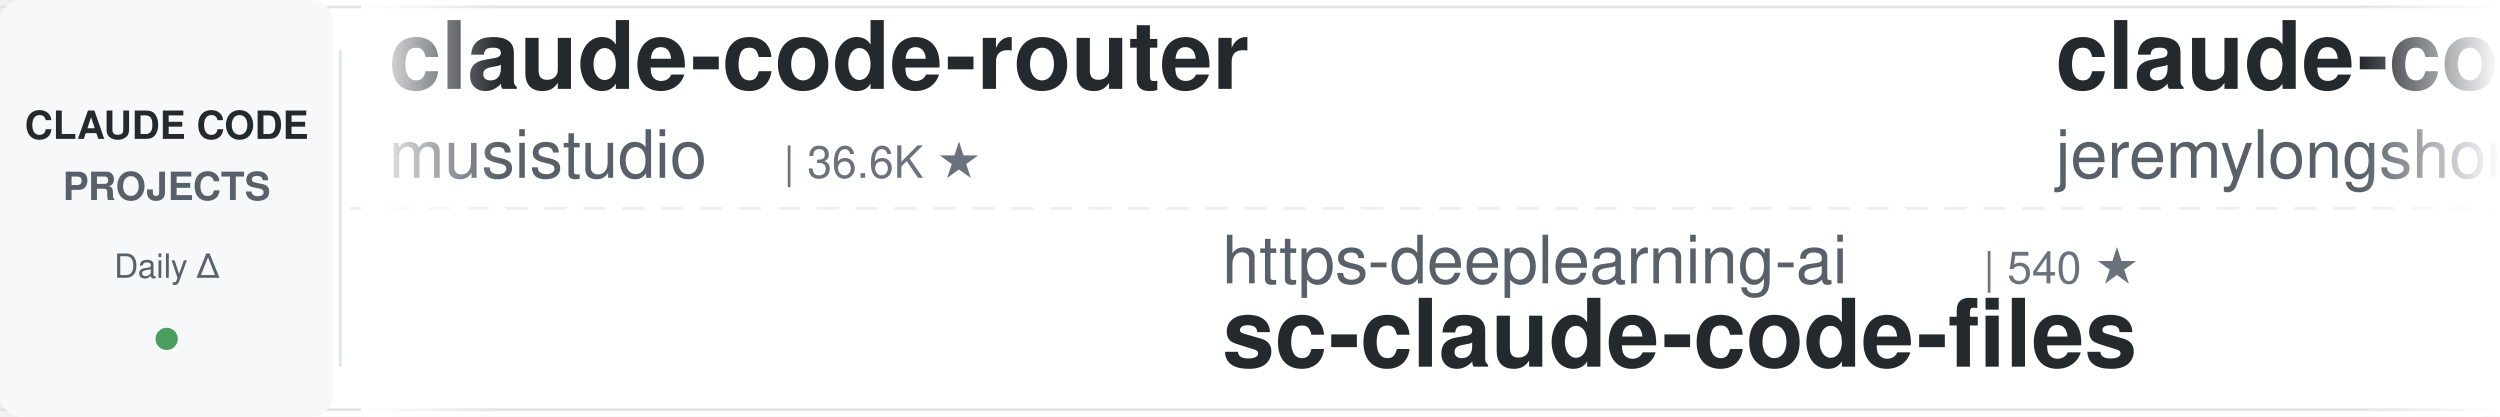
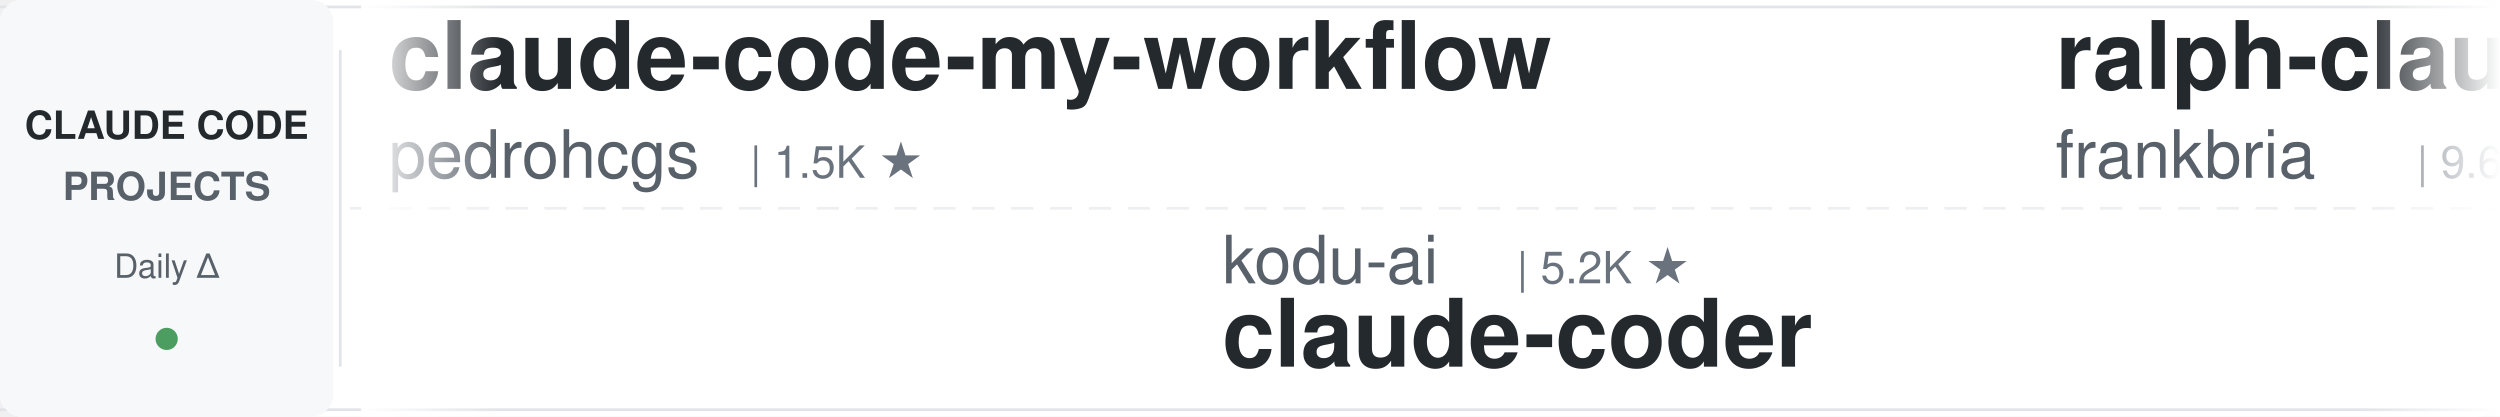
<svg xmlns="http://www.w3.org/2000/svg" width="900" height="150">
  <defs>
    <linearGradient id="leftFade" x1="0%" y1="0%" x2="100%" y2="0%">
      <stop offset="0%" style="stop-color:#ffffff;stop-opacity:1" />
      <stop offset="100%" style="stop-color:#ffffff;stop-opacity:0" />
    </linearGradient>
    <linearGradient id="rightFade" x1="0%" y1="0%" x2="100%" y2="0%">
      <stop offset="0%" style="stop-color:#ffffff;stop-opacity:0" />
      <stop offset="100%" style="stop-color:#ffffff;stop-opacity:1" />
    </linearGradient>
  </defs>
  <rect width="900" height="150" fill="#ffffff" rx="8" />
  <rect x="0" y="2" width="900" height="1" fill="#e1e4e8" />
  <rect x="0" y="147" width="900" height="1" fill="#e1e4e8" />
  <line x1="0" y1="75" x2="900" y2="75" stroke="#e1e4e8" stroke-width="1" stroke-dasharray="8 6" opacity="0.6" />
  <rect x="0" y="0" width="120" height="150" fill="#f6f8fa" rx="8" />
  <text x="60" y="50" font-family="-apple-system, BlinkMacSystemFont, 'Segoe UI', Helvetica, Arial, sans-serif" font-size="14" font-weight="600" fill="#24292e" text-anchor="middle">CLAUDE CODE</text>
  <text x="60" y="72" font-family="-apple-system, BlinkMacSystemFont, 'Segoe UI', Helvetica, Arial, sans-serif" font-size="14" font-weight="600" fill="#586069" text-anchor="middle">PROJECTS</text>
  <text x="60" y="100" font-family="-apple-system, BlinkMacSystemFont, 'Segoe UI', Helvetica, Arial, sans-serif" font-size="12" font-weight="500" fill="#586069" text-anchor="middle">Daily Δ</text>
  <circle cx="60" cy="122" r="4" fill="#22863a" opacity="0.8" />
  <rect x="122" y="18" width="1" height="114" fill="#e1e4e8" />
  <clipPath id="tickerClip">
    <rect x="130" y="0" width="770" height="150" />
  </clipPath>
  <g clip-path="url(#tickerClip)">
    <g id="tickerItems">
      <animateTransform attributeName="transform" attributeType="XML" type="translate" from="0 0" to="-3000 0" dur="54s" repeatCount="indefinite" />
      <g transform="translate(0, 0)">
-         <text x="140" y="32" font-family="-apple-system, BlinkMacSystemFont, 'Segoe UI', Helvetica, Arial, sans-serif" font-size="34" font-weight="600" fill="#24292e">claude-code-router</text>
-         <text x="140" y="64" font-family="-apple-system, BlinkMacSystemFont, 'Segoe UI', Helvetica, Arial, sans-serif" font-size="24" font-weight="400" fill="#586069">musistudio</text>
-         <text x="282" y="64" font-family="-apple-system, BlinkMacSystemFont, 'Segoe UI', Helvetica, Arial, sans-serif" font-size="16" font-weight="500" fill="#6a737d">| 36.6K ★</text>
+         <text x="140" y="32" font-family="-apple-system, BlinkMacSystemFont, 'Segoe UI', Helvetica, Arial, sans-serif" font-size="34" font-weight="600" fill="#24292e">claude-code-my-workflow</text>
+         <text x="140" y="64" font-family="-apple-system, BlinkMacSystemFont, 'Segoe UI', Helvetica, Arial, sans-serif" font-size="24" font-weight="400" fill="#586069">pedrohcgs</text>
+         <text x="270" y="64" font-family="-apple-system, BlinkMacSystemFont, 'Segoe UI', Helvetica, Arial, sans-serif" font-size="16" font-weight="500" fill="#6a737d">| 1.5K ★</text>
      </g>
      <g transform="translate(300, 0)">
-         <text x="140" y="102" font-family="-apple-system, BlinkMacSystemFont, 'Segoe UI', Helvetica, Arial, sans-serif" font-size="24" font-weight="400" fill="#586069">https-deeplearning-ai</text>
-         <text x="414" y="102" font-family="-apple-system, BlinkMacSystemFont, 'Segoe UI', Helvetica, Arial, sans-serif" font-size="16" font-weight="500" fill="#6a737d">| 540 ★</text>
-         <text x="140" y="132" font-family="-apple-system, BlinkMacSystemFont, 'Segoe UI', Helvetica, Arial, sans-serif" font-size="34" font-weight="600" fill="#24292e">sc-claude-code-files</text>
+         <text x="140" y="102" font-family="-apple-system, BlinkMacSystemFont, 'Segoe UI', Helvetica, Arial, sans-serif" font-size="24" font-weight="400" fill="#586069">kodu-ai</text>
+         <text x="246" y="102" font-family="-apple-system, BlinkMacSystemFont, 'Segoe UI', Helvetica, Arial, sans-serif" font-size="16" font-weight="500" fill="#6a737d">| 5.2K ★</text>
+         <text x="140" y="132" font-family="-apple-system, BlinkMacSystemFont, 'Segoe UI', Helvetica, Arial, sans-serif" font-size="34" font-weight="600" fill="#24292e">claude-coder</text>
      </g>
      <g transform="translate(600, 0)">
+         <text x="140" y="32" font-family="-apple-system, BlinkMacSystemFont, 'Segoe UI', Helvetica, Arial, sans-serif" font-size="34" font-weight="600" fill="#24292e">ralph-claude-code</text>
+         <text x="140" y="64" font-family="-apple-system, BlinkMacSystemFont, 'Segoe UI', Helvetica, Arial, sans-serif" font-size="24" font-weight="400" fill="#586069">frankbria</text>
+         <text x="270" y="64" font-family="-apple-system, BlinkMacSystemFont, 'Segoe UI', Helvetica, Arial, sans-serif" font-size="16" font-weight="500" fill="#6a737d">| 9.6K ★</text>
+       </g>
+       <g transform="translate(900, 0)">
+         <text x="140" y="102" font-family="-apple-system, BlinkMacSystemFont, 'Segoe UI', Helvetica, Arial, sans-serif" font-size="24" font-weight="400" fill="#586069">disler</text>
+         <text x="234" y="102" font-family="-apple-system, BlinkMacSystemFont, 'Segoe UI', Helvetica, Arial, sans-serif" font-size="16" font-weight="500" fill="#6a737d">| 3.9K ★</text>
+         <text x="140" y="132" font-family="-apple-system, BlinkMacSystemFont, 'Segoe UI', Helvetica, Arial, sans-serif" font-size="34" font-weight="600" fill="#24292e">claude-code-hooks-master...</text>
+       </g>
+       <g transform="translate(1200, 0)">
+         <text x="140" y="32" font-family="-apple-system, BlinkMacSystemFont, 'Segoe UI', Helvetica, Arial, sans-serif" font-size="34" font-weight="600" fill="#24292e">claude-code-showcase</text>
+         <text x="140" y="64" font-family="-apple-system, BlinkMacSystemFont, 'Segoe UI', Helvetica, Arial, sans-serif" font-size="24" font-weight="400" fill="#586069">ChrisWiles</text>
+         <text x="282" y="64" font-family="-apple-system, BlinkMacSystemFont, 'Segoe UI', Helvetica, Arial, sans-serif" font-size="16" font-weight="500" fill="#6a737d">| 6.0K ★</text>
+       </g>
+       <g transform="translate(1500, 0)">
+         <text x="140" y="102" font-family="-apple-system, BlinkMacSystemFont, 'Segoe UI', Helvetica, Arial, sans-serif" font-size="24" font-weight="400" fill="#586069">jqueryscript</text>
+         <text x="306" y="102" font-family="-apple-system, BlinkMacSystemFont, 'Segoe UI', Helvetica, Arial, sans-serif" font-size="16" font-weight="500" fill="#6a737d">| 494 ★</text>
+         <text x="140" y="132" font-family="-apple-system, BlinkMacSystemFont, 'Segoe UI', Helvetica, Arial, sans-serif" font-size="34" font-weight="600" fill="#24292e">awesome-claude-code</text>
+       </g>
+       <g transform="translate(1800, 0)">
+         <text x="140" y="32" font-family="-apple-system, BlinkMacSystemFont, 'Segoe UI', Helvetica, Arial, sans-serif" font-size="34" font-weight="600" fill="#24292e">claude-code-prompts</text>
+         <text x="140" y="64" font-family="-apple-system, BlinkMacSystemFont, 'Segoe UI', Helvetica, Arial, sans-serif" font-size="24" font-weight="400" fill="#586069">repowise-dev</text>
+         <text x="306" y="64" font-family="-apple-system, BlinkMacSystemFont, 'Segoe UI', Helvetica, Arial, sans-serif" font-size="16" font-weight="500" fill="#6a737d">| 1.2K ★</text>
+       </g>
+       <g transform="translate(2100, 0)">
+         <text x="140" y="102" font-family="-apple-system, BlinkMacSystemFont, 'Segoe UI', Helvetica, Arial, sans-serif" font-size="24" font-weight="400" fill="#586069">alirezarezvani</text>
+         <text x="330" y="102" font-family="-apple-system, BlinkMacSystemFont, 'Segoe UI', Helvetica, Arial, sans-serif" font-size="16" font-weight="500" fill="#6a737d">| 24.2K ★</text>
+         <text x="140" y="132" font-family="-apple-system, BlinkMacSystemFont, 'Segoe UI', Helvetica, Arial, sans-serif" font-size="34" font-weight="600" fill="#24292e">claude-skills</text>
+       </g>
+       <g transform="translate(2400, 0)">
        <text x="140" y="32" font-family="-apple-system, BlinkMacSystemFont, 'Segoe UI', Helvetica, Arial, sans-serif" font-size="34" font-weight="600" fill="#24292e">claude-code-plugins-plus...</text>
        <text x="140" y="64" font-family="-apple-system, BlinkMacSystemFont, 'Segoe UI', Helvetica, Arial, sans-serif" font-size="24" font-weight="400" fill="#586069">jeremylongshore</text>
        <text x="342" y="64" font-family="-apple-system, BlinkMacSystemFont, 'Segoe UI', Helvetica, Arial, sans-serif" font-size="16" font-weight="500" fill="#6a737d">| 2.6K ★</text>
      </g>
-       <g transform="translate(900, 0)">
-         <text x="140" y="102" font-family="-apple-system, BlinkMacSystemFont, 'Segoe UI', Helvetica, Arial, sans-serif" font-size="24" font-weight="400" fill="#586069">OneRedOak</text>
-         <text x="270" y="102" font-family="-apple-system, BlinkMacSystemFont, 'Segoe UI', Helvetica, Arial, sans-serif" font-size="16" font-weight="500" fill="#6a737d">| 3.9K ★</text>
-         <text x="140" y="132" font-family="-apple-system, BlinkMacSystemFont, 'Segoe UI', Helvetica, Arial, sans-serif" font-size="34" font-weight="600" fill="#24292e">claude-code-workflows</text>
-       </g>
-       <g transform="translate(1200, 0)">
-         <text x="140" y="32" font-family="-apple-system, BlinkMacSystemFont, 'Segoe UI', Helvetica, Arial, sans-serif" font-size="34" font-weight="600" fill="#24292e">claude-code-proxy</text>
-         <text x="140" y="64" font-family="-apple-system, BlinkMacSystemFont, 'Segoe UI', Helvetica, Arial, sans-serif" font-size="24" font-weight="400" fill="#586069">1rgs</text>
-         <text x="210" y="64" font-family="-apple-system, BlinkMacSystemFont, 'Segoe UI', Helvetica, Arial, sans-serif" font-size="16" font-weight="500" fill="#6a737d">| 3.7K ★</text>
-       </g>
-       <g transform="translate(1500, 0)">
-         <text x="140" y="102" font-family="-apple-system, BlinkMacSystemFont, 'Segoe UI', Helvetica, Arial, sans-serif" font-size="24" font-weight="400" fill="#586069">davila7</text>
-         <text x="246" y="102" font-family="-apple-system, BlinkMacSystemFont, 'Segoe UI', Helvetica, Arial, sans-serif" font-size="16" font-weight="500" fill="#6a737d">| 30.2K ★</text>
-         <text x="140" y="132" font-family="-apple-system, BlinkMacSystemFont, 'Segoe UI', Helvetica, Arial, sans-serif" font-size="34" font-weight="600" fill="#24292e">claude-code-templates</text>
-       </g>
-       <g transform="translate(1800, 0)">
-         <text x="140" y="32" font-family="-apple-system, BlinkMacSystemFont, 'Segoe UI', Helvetica, Arial, sans-serif" font-size="34" font-weight="600" fill="#24292e">claude-code-action</text>
-         <text x="140" y="64" font-family="-apple-system, BlinkMacSystemFont, 'Segoe UI', Helvetica, Arial, sans-serif" font-size="24" font-weight="400" fill="#586069">anthropics</text>
-         <text x="282" y="64" font-family="-apple-system, BlinkMacSystemFont, 'Segoe UI', Helvetica, Arial, sans-serif" font-size="16" font-weight="500" fill="#6a737d">| 8.6K ★</text>
-       </g>
-       <g transform="translate(2100, 0)">
-         <text x="140" y="102" font-family="-apple-system, BlinkMacSystemFont, 'Segoe UI', Helvetica, Arial, sans-serif" font-size="24" font-weight="400" fill="#586069">jqueryscript</text>
-         <text x="306" y="102" font-family="-apple-system, BlinkMacSystemFont, 'Segoe UI', Helvetica, Arial, sans-serif" font-size="16" font-weight="500" fill="#6a737d">| 494 ★</text>
-         <text x="140" y="132" font-family="-apple-system, BlinkMacSystemFont, 'Segoe UI', Helvetica, Arial, sans-serif" font-size="34" font-weight="600" fill="#24292e">awesome-claude-code</text>
-       </g>
-       <g transform="translate(2400, 0)">
-         <text x="140" y="32" font-family="-apple-system, BlinkMacSystemFont, 'Segoe UI', Helvetica, Arial, sans-serif" font-size="34" font-weight="600" fill="#24292e">Open-ClaudeCode</text>
-         <text x="140" y="64" font-family="-apple-system, BlinkMacSystemFont, 'Segoe UI', Helvetica, Arial, sans-serif" font-size="24" font-weight="400" fill="#586069">LING71671</text>
-         <text x="270" y="64" font-family="-apple-system, BlinkMacSystemFont, 'Segoe UI', Helvetica, Arial, sans-serif" font-size="16" font-weight="500" fill="#6a737d">| 936 ★</text>
-       </g>
      <g transform="translate(2700, 0)">
-         <text x="140" y="102" font-family="-apple-system, BlinkMacSystemFont, 'Segoe UI', Helvetica, Arial, sans-serif" font-size="24" font-weight="400" fill="#586069">VILA-Lab</text>
-         <text x="258" y="102" font-family="-apple-system, BlinkMacSystemFont, 'Segoe UI', Helvetica, Arial, sans-serif" font-size="16" font-weight="500" fill="#6a737d">| 2.0K ★</text>
-         <text x="140" y="132" font-family="-apple-system, BlinkMacSystemFont, 'Segoe UI', Helvetica, Arial, sans-serif" font-size="34" font-weight="600" fill="#24292e">Dive-into-Claude-Code</text>
+         <text x="140" y="102" font-family="-apple-system, BlinkMacSystemFont, 'Segoe UI', Helvetica, Arial, sans-serif" font-size="24" font-weight="400" fill="#586069">lintsinghua</text>
+         <text x="294" y="102" font-family="-apple-system, BlinkMacSystemFont, 'Segoe UI', Helvetica, Arial, sans-serif" font-size="16" font-weight="500" fill="#6a737d">| 4.1K ★</text>
+         <text x="140" y="132" font-family="-apple-system, BlinkMacSystemFont, 'Segoe UI', Helvetica, Arial, sans-serif" font-size="34" font-weight="600" fill="#24292e">claude-code-book</text>
      </g>
      <g transform="translate(3000, 0)">
-         <text x="140" y="32" font-family="-apple-system, BlinkMacSystemFont, 'Segoe UI', Helvetica, Arial, sans-serif" font-size="34" font-weight="600" fill="#24292e">claude-code-router</text>
-         <text x="140" y="64" font-family="-apple-system, BlinkMacSystemFont, 'Segoe UI', Helvetica, Arial, sans-serif" font-size="24" font-weight="400" fill="#586069">musistudio</text>
-         <text x="282" y="64" font-family="-apple-system, BlinkMacSystemFont, 'Segoe UI', Helvetica, Arial, sans-serif" font-size="16" font-weight="500" fill="#6a737d">| 36.6K ★</text>
+         <text x="140" y="32" font-family="-apple-system, BlinkMacSystemFont, 'Segoe UI', Helvetica, Arial, sans-serif" font-size="34" font-weight="600" fill="#24292e">claude-code-my-workflow</text>
+         <text x="140" y="64" font-family="-apple-system, BlinkMacSystemFont, 'Segoe UI', Helvetica, Arial, sans-serif" font-size="24" font-weight="400" fill="#586069">pedrohcgs</text>
+         <text x="270" y="64" font-family="-apple-system, BlinkMacSystemFont, 'Segoe UI', Helvetica, Arial, sans-serif" font-size="16" font-weight="500" fill="#6a737d">| 1.5K ★</text>
      </g>
      <g transform="translate(3300, 0)">
-         <text x="140" y="102" font-family="-apple-system, BlinkMacSystemFont, 'Segoe UI', Helvetica, Arial, sans-serif" font-size="24" font-weight="400" fill="#586069">https-deeplearning-ai</text>
-         <text x="414" y="102" font-family="-apple-system, BlinkMacSystemFont, 'Segoe UI', Helvetica, Arial, sans-serif" font-size="16" font-weight="500" fill="#6a737d">| 540 ★</text>
-         <text x="140" y="132" font-family="-apple-system, BlinkMacSystemFont, 'Segoe UI', Helvetica, Arial, sans-serif" font-size="34" font-weight="600" fill="#24292e">sc-claude-code-files</text>
+         <text x="140" y="102" font-family="-apple-system, BlinkMacSystemFont, 'Segoe UI', Helvetica, Arial, sans-serif" font-size="24" font-weight="400" fill="#586069">kodu-ai</text>
+         <text x="246" y="102" font-family="-apple-system, BlinkMacSystemFont, 'Segoe UI', Helvetica, Arial, sans-serif" font-size="16" font-weight="500" fill="#6a737d">| 5.2K ★</text>
+         <text x="140" y="132" font-family="-apple-system, BlinkMacSystemFont, 'Segoe UI', Helvetica, Arial, sans-serif" font-size="34" font-weight="600" fill="#24292e">claude-coder</text>
      </g>
      <g transform="translate(3600, 0)">
-         <text x="140" y="32" font-family="-apple-system, BlinkMacSystemFont, 'Segoe UI', Helvetica, Arial, sans-serif" font-size="34" font-weight="600" fill="#24292e">claude-code-plugins-plus...</text>
-         <text x="140" y="64" font-family="-apple-system, BlinkMacSystemFont, 'Segoe UI', Helvetica, Arial, sans-serif" font-size="24" font-weight="400" fill="#586069">jeremylongshore</text>
-         <text x="342" y="64" font-family="-apple-system, BlinkMacSystemFont, 'Segoe UI', Helvetica, Arial, sans-serif" font-size="16" font-weight="500" fill="#6a737d">| 2.6K ★</text>
+         <text x="140" y="32" font-family="-apple-system, BlinkMacSystemFont, 'Segoe UI', Helvetica, Arial, sans-serif" font-size="34" font-weight="600" fill="#24292e">ralph-claude-code</text>
+         <text x="140" y="64" font-family="-apple-system, BlinkMacSystemFont, 'Segoe UI', Helvetica, Arial, sans-serif" font-size="24" font-weight="400" fill="#586069">frankbria</text>
+         <text x="270" y="64" font-family="-apple-system, BlinkMacSystemFont, 'Segoe UI', Helvetica, Arial, sans-serif" font-size="16" font-weight="500" fill="#6a737d">| 9.6K ★</text>
      </g>
      <g transform="translate(3900, 0)">
-         <text x="140" y="102" font-family="-apple-system, BlinkMacSystemFont, 'Segoe UI', Helvetica, Arial, sans-serif" font-size="24" font-weight="400" fill="#586069">OneRedOak</text>
-         <text x="270" y="102" font-family="-apple-system, BlinkMacSystemFont, 'Segoe UI', Helvetica, Arial, sans-serif" font-size="16" font-weight="500" fill="#6a737d">| 3.9K ★</text>
-         <text x="140" y="132" font-family="-apple-system, BlinkMacSystemFont, 'Segoe UI', Helvetica, Arial, sans-serif" font-size="34" font-weight="600" fill="#24292e">claude-code-workflows</text>
+         <text x="140" y="102" font-family="-apple-system, BlinkMacSystemFont, 'Segoe UI', Helvetica, Arial, sans-serif" font-size="24" font-weight="400" fill="#586069">disler</text>
+         <text x="234" y="102" font-family="-apple-system, BlinkMacSystemFont, 'Segoe UI', Helvetica, Arial, sans-serif" font-size="16" font-weight="500" fill="#6a737d">| 3.9K ★</text>
+         <text x="140" y="132" font-family="-apple-system, BlinkMacSystemFont, 'Segoe UI', Helvetica, Arial, sans-serif" font-size="34" font-weight="600" fill="#24292e">claude-code-hooks-master...</text>
      </g>
    </g>
  </g>
  <rect x="130" y="0" width="50" height="150" fill="url(#leftFade)" />
  <rect x="850" y="0" width="50" height="150" fill="url(#rightFade)" />
</svg>
